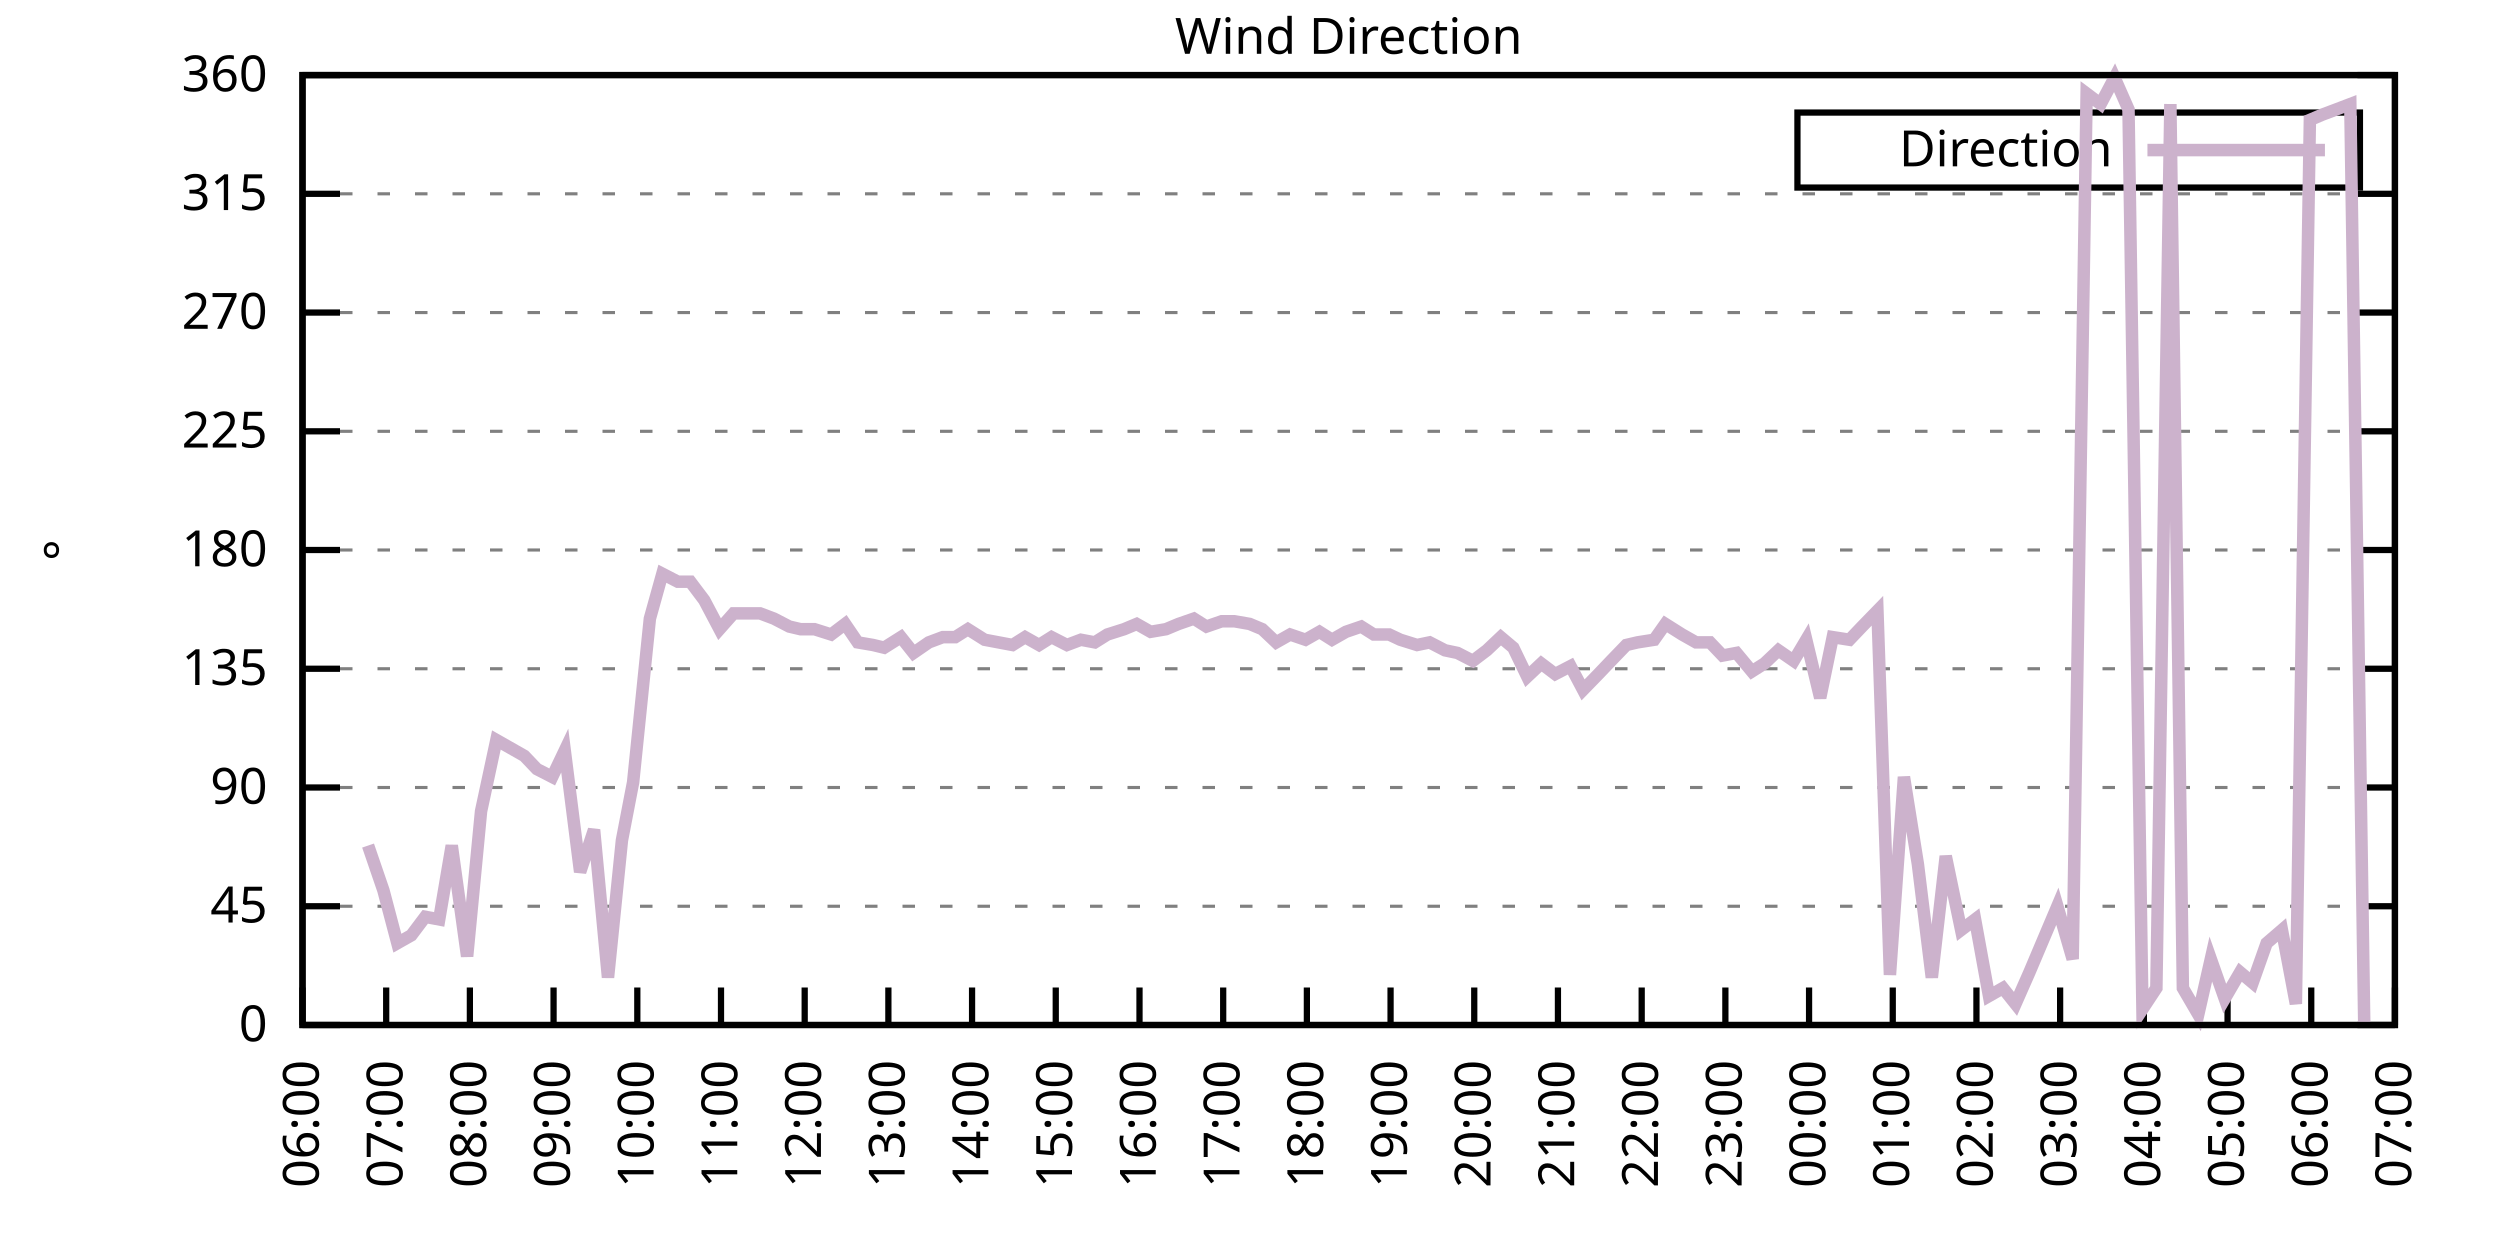
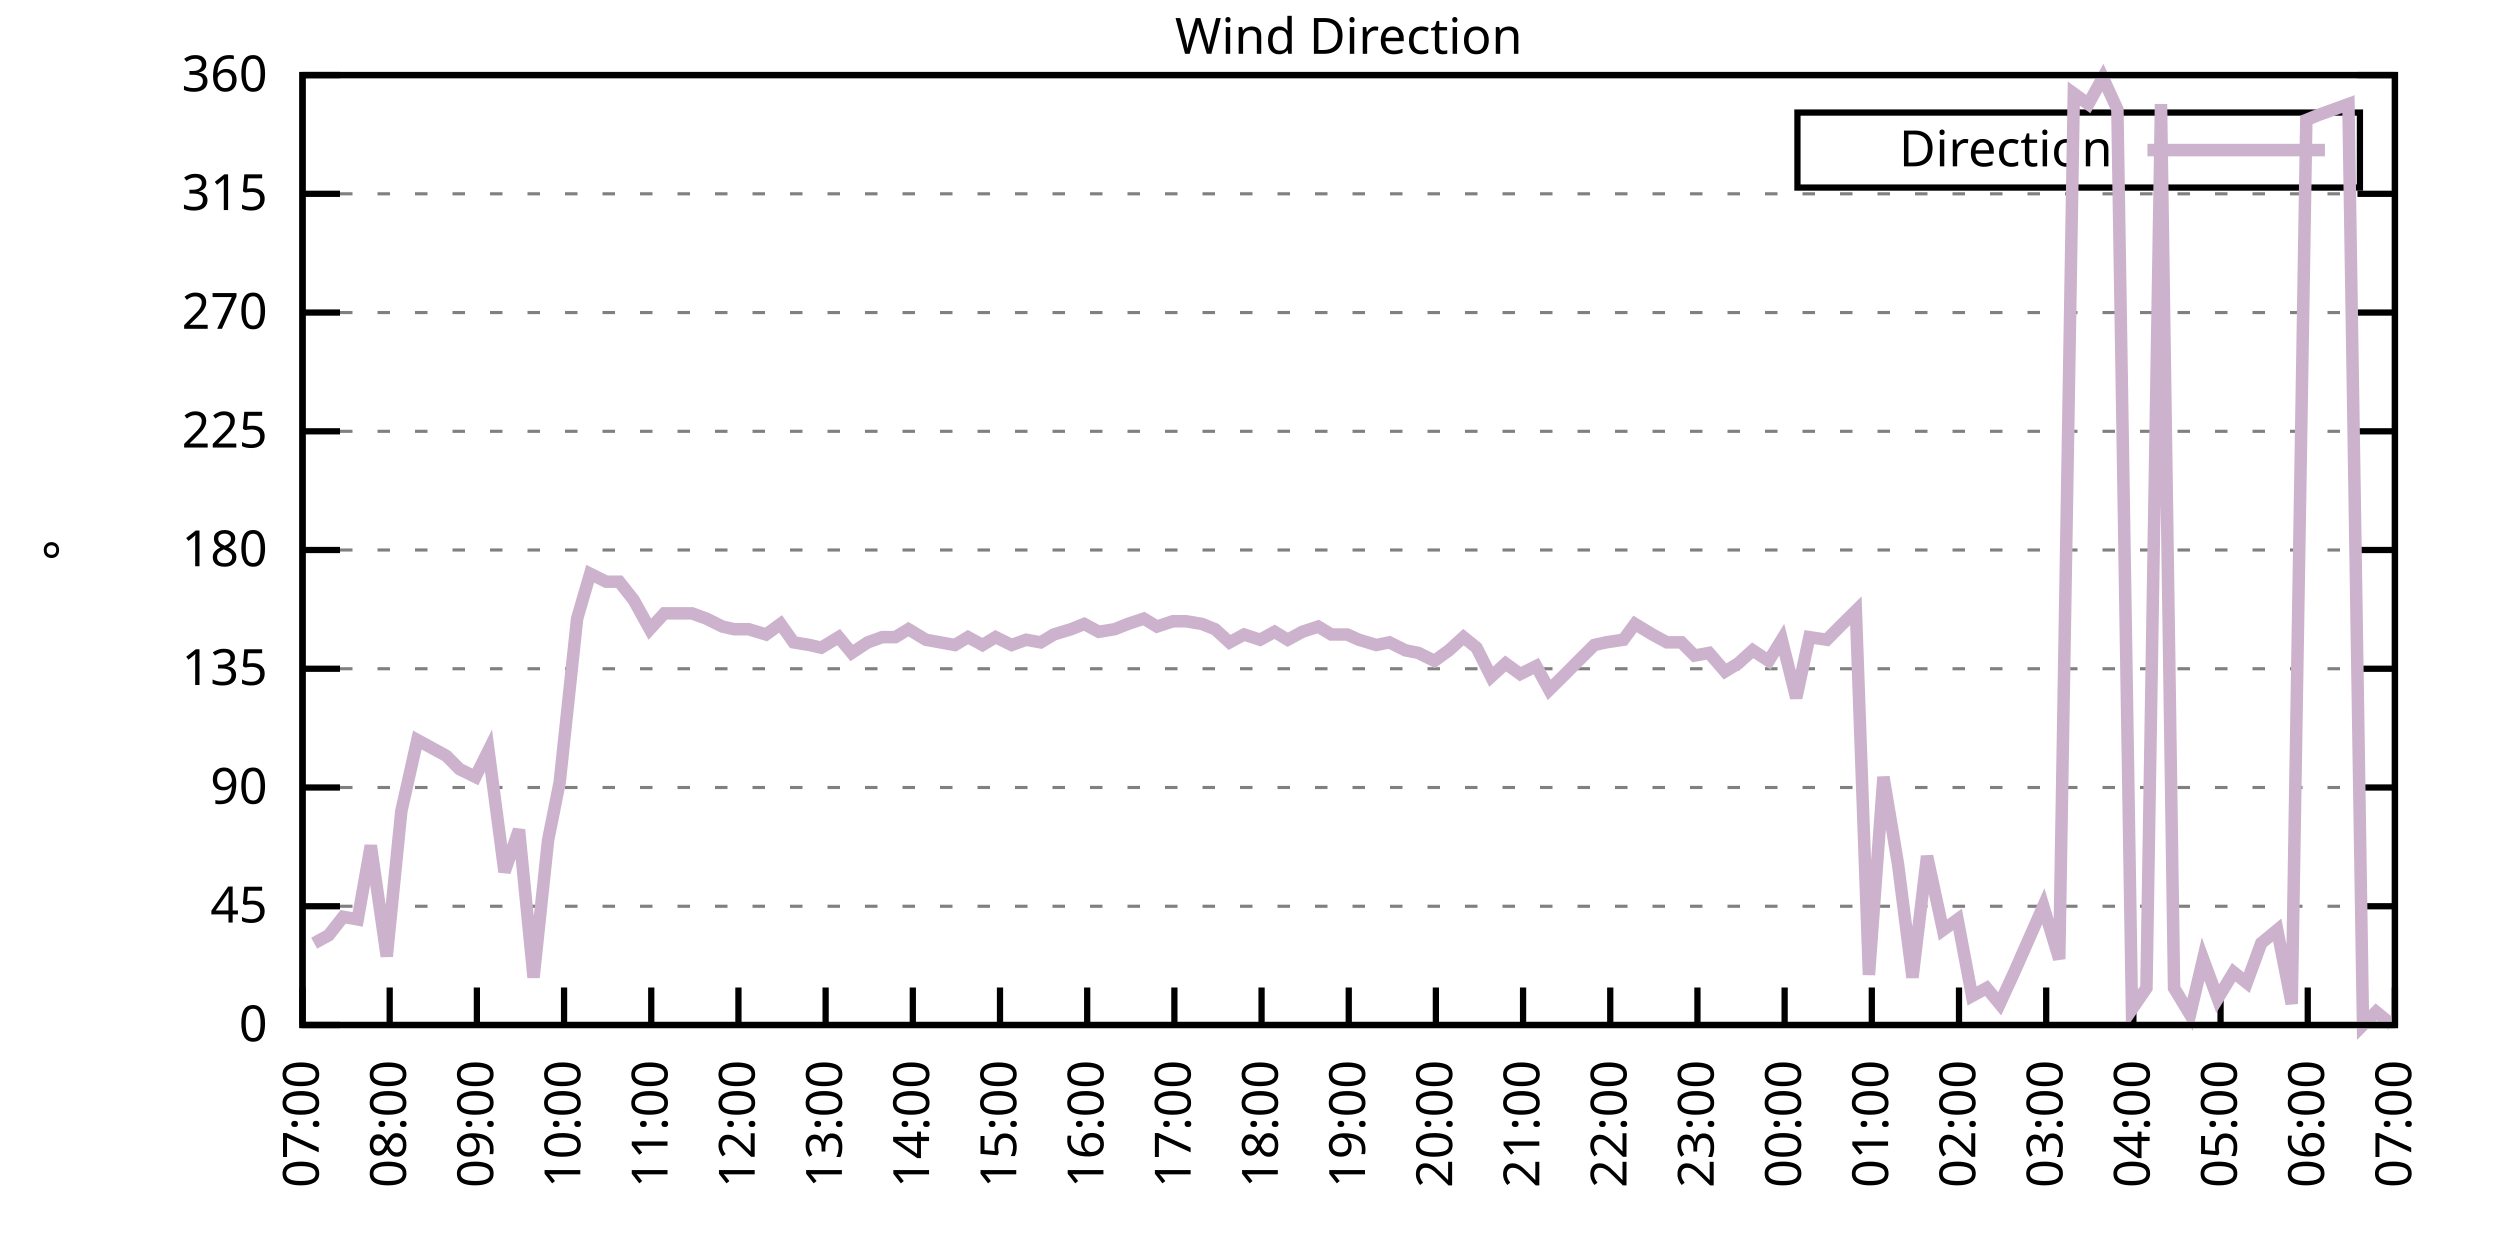
<svg xmlns="http://www.w3.org/2000/svg" xmlns:xlink="http://www.w3.org/1999/xlink" width="400" height="200" viewBox="0 0 400 200">
  <g id="gnuplot_canvas">
    <rect x="0" y="0" width="400" height="200" fill="none" />
    <defs>
      <circle id="gpDot" r="0.5" stroke-width="0.5" stroke="currentColor" />
      <path id="gpPt0" stroke-width="0.333" stroke="currentColor" d="M-1,0 h2 M0,-1 v2" />
      <path id="gpPt1" stroke-width="0.333" stroke="currentColor" d="M-1,-1 L1,1 M1,-1 L-1,1" />
      <path id="gpPt2" stroke-width="0.333" stroke="currentColor" d="M-1,0 L1,0 M0,-1 L0,1 M-1,-1 L1,1 M-1,1 L1,-1" />
      <rect id="gpPt3" stroke-width="0.333" stroke="currentColor" x="-1" y="-1" width="2" height="2" />
      <rect id="gpPt4" stroke-width="0.333" stroke="currentColor" fill="currentColor" x="-1" y="-1" width="2" height="2" />
      <circle id="gpPt5" stroke-width="0.333" stroke="currentColor" cx="0" cy="0" r="1" />
      <use xlink:href="#gpPt5" id="gpPt6" fill="currentColor" stroke="none" />
      <path id="gpPt7" stroke-width="0.333" stroke="currentColor" d="M0,-1.33 L-1.33,0.67 L1.33,0.67 z" />
      <use xlink:href="#gpPt7" id="gpPt8" fill="currentColor" stroke="none" />
      <use xlink:href="#gpPt7" id="gpPt9" stroke="currentColor" transform="rotate(180)" />
      <use xlink:href="#gpPt9" id="gpPt10" fill="currentColor" stroke="none" />
      <use xlink:href="#gpPt3" id="gpPt11" stroke="currentColor" transform="rotate(45)" />
      <use xlink:href="#gpPt11" id="gpPt12" fill="currentColor" stroke="none" />
      <path id="gpPt13" stroke-width="0.333" stroke="currentColor" d="M0,1.330 L1.265,0.411 L0.782,-1.067 L-0.782,-1.076 L-1.265,0.411 z" />
      <use xlink:href="#gpPt13" id="gpPt14" fill="currentColor" stroke="none" />
      <filter id="textbox" filterUnits="objectBoundingBox" x="0" y="0" height="1" width="1">
        <feFlood flood-color="white" flood-opacity="1" result="bgnd" />
        <feComposite in="SourceGraphic" in2="bgnd" operator="atop" />
      </filter>
      <filter id="greybox" filterUnits="objectBoundingBox" x="0" y="0" height="1" width="1">
        <feFlood flood-color="lightgrey" flood-opacity="1" result="grey" />
        <feComposite in="SourceGraphic" in2="grey" operator="atop" />
      </filter>
    </defs>
    <g fill="none" color="white" stroke="currentColor" stroke-width="1.00" stroke-linecap="butt" stroke-linejoin="miter">
</g>
    <g fill="none" color="black" stroke="currentColor" stroke-width="1.00" stroke-linecap="butt" stroke-linejoin="miter">
      <g stroke="none" shape-rendering="crispEdges">
        <polygon fill="rgb(255, 255, 255)" points="48.40,164.00 383.18,164.00 383.18,12.02 48.40,12.02 " />
      </g>
    </g>
    <g fill="none" color="black" stroke="currentColor" stroke-width="1.00" stroke-linecap="butt" stroke-linejoin="miter">
</g>
    <g fill="none" color="black" stroke="black" stroke-width="0.50" stroke-linecap="butt" stroke-linejoin="miter">
</g>
    <g fill="none" color="gray" stroke="currentColor" stroke-width="0.50" stroke-linecap="butt" stroke-linejoin="miter">
      <path stroke="gray" stroke-dasharray="2,4" class="gridline" d="M48.40,164.00 L383.19,164.00  " />
    </g>
    <g fill="none" color="gray" stroke="gray" stroke-width="1.00" stroke-linecap="butt" stroke-linejoin="miter">
</g>
    <g fill="none" color="black" stroke="currentColor" stroke-width="1.00" stroke-linecap="butt" stroke-linejoin="miter">
      <path stroke="black" d="M48.40,164.00 L54.40,164.00 M383.19,164.00 L377.19,164.00  " />
      <g transform="translate(42.80,166.60)" stroke="none" fill="black" font-family="Sans" font-size="8.00" text-anchor="end">
        <text>
          <tspan font-family="Sans"> 0</tspan>
        </text>
      </g>
    </g>
    <g fill="none" color="black" stroke="currentColor" stroke-width="1.00" stroke-linecap="butt" stroke-linejoin="miter">
</g>
    <g fill="none" color="black" stroke="black" stroke-width="0.50" stroke-linecap="butt" stroke-linejoin="miter">
</g>
    <g fill="none" color="gray" stroke="currentColor" stroke-width="0.50" stroke-linecap="butt" stroke-linejoin="miter">
      <path stroke="gray" stroke-dasharray="2,4" class="gridline" d="M48.40,145.00 L383.19,145.00  " />
    </g>
    <g fill="none" color="gray" stroke="gray" stroke-width="1.00" stroke-linecap="butt" stroke-linejoin="miter">
</g>
    <g fill="none" color="black" stroke="currentColor" stroke-width="1.00" stroke-linecap="butt" stroke-linejoin="miter">
      <path stroke="black" d="M48.40,145.00 L54.40,145.00 M383.19,145.00 L377.19,145.00  " />
      <g transform="translate(42.80,147.60)" stroke="none" fill="black" font-family="Sans" font-size="8.00" text-anchor="end">
        <text>
          <tspan font-family="Sans"> 45</tspan>
        </text>
      </g>
    </g>
    <g fill="none" color="black" stroke="currentColor" stroke-width="1.00" stroke-linecap="butt" stroke-linejoin="miter">
</g>
    <g fill="none" color="black" stroke="black" stroke-width="0.50" stroke-linecap="butt" stroke-linejoin="miter">
</g>
    <g fill="none" color="gray" stroke="currentColor" stroke-width="0.50" stroke-linecap="butt" stroke-linejoin="miter">
      <path stroke="gray" stroke-dasharray="2,4" class="gridline" d="M48.40,126.00 L383.19,126.00  " />
    </g>
    <g fill="none" color="gray" stroke="gray" stroke-width="1.00" stroke-linecap="butt" stroke-linejoin="miter">
</g>
    <g fill="none" color="black" stroke="currentColor" stroke-width="1.00" stroke-linecap="butt" stroke-linejoin="miter">
      <path stroke="black" d="M48.40,126.00 L54.40,126.00 M383.19,126.00 L377.19,126.00  " />
      <g transform="translate(42.80,128.60)" stroke="none" fill="black" font-family="Sans" font-size="8.00" text-anchor="end">
        <text>
          <tspan font-family="Sans"> 90</tspan>
        </text>
      </g>
    </g>
    <g fill="none" color="black" stroke="currentColor" stroke-width="1.00" stroke-linecap="butt" stroke-linejoin="miter">
</g>
    <g fill="none" color="black" stroke="black" stroke-width="0.50" stroke-linecap="butt" stroke-linejoin="miter">
</g>
    <g fill="none" color="gray" stroke="currentColor" stroke-width="0.50" stroke-linecap="butt" stroke-linejoin="miter">
      <path stroke="gray" stroke-dasharray="2,4" class="gridline" d="M48.40,107.00 L383.19,107.00  " />
    </g>
    <g fill="none" color="gray" stroke="gray" stroke-width="1.00" stroke-linecap="butt" stroke-linejoin="miter">
</g>
    <g fill="none" color="black" stroke="currentColor" stroke-width="1.00" stroke-linecap="butt" stroke-linejoin="miter">
      <path stroke="black" d="M48.40,107.00 L54.40,107.00 M383.19,107.00 L377.19,107.00  " />
      <g transform="translate(42.80,109.60)" stroke="none" fill="black" font-family="Sans" font-size="8.00" text-anchor="end">
        <text>
          <tspan font-family="Sans"> 135</tspan>
        </text>
      </g>
    </g>
    <g fill="none" color="black" stroke="currentColor" stroke-width="1.00" stroke-linecap="butt" stroke-linejoin="miter">
</g>
    <g fill="none" color="black" stroke="black" stroke-width="0.50" stroke-linecap="butt" stroke-linejoin="miter">
</g>
    <g fill="none" color="gray" stroke="currentColor" stroke-width="0.50" stroke-linecap="butt" stroke-linejoin="miter">
      <path stroke="gray" stroke-dasharray="2,4" class="gridline" d="M48.40,88.00 L383.19,88.00  " />
    </g>
    <g fill="none" color="gray" stroke="gray" stroke-width="1.00" stroke-linecap="butt" stroke-linejoin="miter">
</g>
    <g fill="none" color="black" stroke="currentColor" stroke-width="1.00" stroke-linecap="butt" stroke-linejoin="miter">
      <path stroke="black" d="M48.40,88.00 L54.40,88.00 M383.19,88.00 L377.19,88.00  " />
      <g transform="translate(42.80,90.60)" stroke="none" fill="black" font-family="Sans" font-size="8.00" text-anchor="end">
        <text>
          <tspan font-family="Sans"> 180</tspan>
        </text>
      </g>
    </g>
    <g fill="none" color="black" stroke="currentColor" stroke-width="1.00" stroke-linecap="butt" stroke-linejoin="miter">
</g>
    <g fill="none" color="black" stroke="black" stroke-width="0.50" stroke-linecap="butt" stroke-linejoin="miter">
</g>
    <g fill="none" color="gray" stroke="currentColor" stroke-width="0.50" stroke-linecap="butt" stroke-linejoin="miter">
      <path stroke="gray" stroke-dasharray="2,4" class="gridline" d="M48.40,69.01 L383.19,69.01  " />
    </g>
    <g fill="none" color="gray" stroke="gray" stroke-width="1.00" stroke-linecap="butt" stroke-linejoin="miter">
</g>
    <g fill="none" color="black" stroke="currentColor" stroke-width="1.00" stroke-linecap="butt" stroke-linejoin="miter">
      <path stroke="black" d="M48.40,69.01 L54.40,69.01 M383.19,69.01 L377.19,69.01  " />
      <g transform="translate(42.80,71.61)" stroke="none" fill="black" font-family="Sans" font-size="8.00" text-anchor="end">
        <text>
          <tspan font-family="Sans"> 225</tspan>
        </text>
      </g>
    </g>
    <g fill="none" color="black" stroke="currentColor" stroke-width="1.00" stroke-linecap="butt" stroke-linejoin="miter">
</g>
    <g fill="none" color="black" stroke="black" stroke-width="0.50" stroke-linecap="butt" stroke-linejoin="miter">
</g>
    <g fill="none" color="gray" stroke="currentColor" stroke-width="0.50" stroke-linecap="butt" stroke-linejoin="miter">
      <path stroke="gray" stroke-dasharray="2,4" class="gridline" d="M48.40,50.01 L383.19,50.01  " />
    </g>
    <g fill="none" color="gray" stroke="gray" stroke-width="1.00" stroke-linecap="butt" stroke-linejoin="miter">
</g>
    <g fill="none" color="black" stroke="currentColor" stroke-width="1.00" stroke-linecap="butt" stroke-linejoin="miter">
      <path stroke="black" d="M48.40,50.01 L54.40,50.01 M383.19,50.01 L377.19,50.01  " />
      <g transform="translate(42.80,52.61)" stroke="none" fill="black" font-family="Sans" font-size="8.00" text-anchor="end">
        <text>
          <tspan font-family="Sans"> 270</tspan>
        </text>
      </g>
    </g>
    <g fill="none" color="black" stroke="currentColor" stroke-width="1.00" stroke-linecap="butt" stroke-linejoin="miter">
</g>
    <g fill="none" color="black" stroke="black" stroke-width="0.50" stroke-linecap="butt" stroke-linejoin="miter">
</g>
    <g fill="none" color="gray" stroke="currentColor" stroke-width="0.50" stroke-linecap="butt" stroke-linejoin="miter">
      <path stroke="gray" stroke-dasharray="2,4" class="gridline" d="M48.40,31.01 L383.19,31.01  " />
    </g>
    <g fill="none" color="gray" stroke="gray" stroke-width="1.00" stroke-linecap="butt" stroke-linejoin="miter">
</g>
    <g fill="none" color="black" stroke="currentColor" stroke-width="1.00" stroke-linecap="butt" stroke-linejoin="miter">
      <path stroke="black" d="M48.40,31.01 L54.40,31.01 M383.19,31.01 L377.19,31.01  " />
      <g transform="translate(42.80,33.61)" stroke="none" fill="black" font-family="Sans" font-size="8.00" text-anchor="end">
        <text>
          <tspan font-family="Sans"> 315</tspan>
        </text>
      </g>
    </g>
    <g fill="none" color="black" stroke="currentColor" stroke-width="1.00" stroke-linecap="butt" stroke-linejoin="miter">
</g>
    <g fill="none" color="black" stroke="black" stroke-width="0.50" stroke-linecap="butt" stroke-linejoin="miter">
</g>
    <g fill="none" color="gray" stroke="currentColor" stroke-width="0.50" stroke-linecap="butt" stroke-linejoin="miter">
      <path stroke="gray" stroke-dasharray="2,4" class="gridline" d="M48.40,12.01 L383.19,12.01  " />
    </g>
    <g fill="none" color="gray" stroke="gray" stroke-width="1.00" stroke-linecap="butt" stroke-linejoin="miter">
</g>
    <g fill="none" color="black" stroke="currentColor" stroke-width="1.00" stroke-linecap="butt" stroke-linejoin="miter">
      <path stroke="black" d="M48.40,12.01 L54.40,12.01 M383.19,12.01 L377.19,12.01  " />
      <g transform="translate(42.80,14.61)" stroke="none" fill="black" font-family="Sans" font-size="8.00" text-anchor="end">
        <text>
          <tspan font-family="Sans"> 360</tspan>
        </text>
      </g>
    </g>
    <g fill="none" color="black" stroke="currentColor" stroke-width="1.00" stroke-linecap="butt" stroke-linejoin="miter">
      <path stroke="black" d="M48.40,164.00 L48.40,158.00  " />
      <g transform="translate(51.00,169.60) rotate(270.00)" stroke="none" fill="black" font-family="Sans" font-size="8.00" text-anchor="end">
        <text>
-           <tspan font-family="Sans">06:00</tspan>
-         </text>
-       </g>
-     </g>
-     <g fill="none" color="black" stroke="currentColor" stroke-width="1.00" stroke-linecap="butt" stroke-linejoin="miter">
-       <path stroke="black" d="M61.79,164.00 L61.79,158.00  " />
-       <g transform="translate(64.39,169.60) rotate(270.00)" stroke="none" fill="black" font-family="Sans" font-size="8.00" text-anchor="end">
-         <text>
          <tspan font-family="Sans">07:00</tspan>
        </text>
      </g>
    </g>
    <g fill="none" color="black" stroke="currentColor" stroke-width="1.00" stroke-linecap="butt" stroke-linejoin="miter">
-       <path stroke="black" d="M75.18,164.00 L75.18,158.00  " />
-       <g transform="translate(77.78,169.60) rotate(270.00)" stroke="none" fill="black" font-family="Sans" font-size="8.00" text-anchor="end">
+       <path stroke="black" d="M62.35,164.00 L62.35,158.00  " />
+       <g transform="translate(64.95,169.60) rotate(270.00)" stroke="none" fill="black" font-family="Sans" font-size="8.00" text-anchor="end">
        <text>
          <tspan font-family="Sans">08:00</tspan>
        </text>
      </g>
    </g>
    <g fill="none" color="black" stroke="currentColor" stroke-width="1.00" stroke-linecap="butt" stroke-linejoin="miter">
-       <path stroke="black" d="M88.57,164.00 L88.57,158.00  " />
-       <g transform="translate(91.17,169.60) rotate(270.00)" stroke="none" fill="black" font-family="Sans" font-size="8.00" text-anchor="end">
+       <path stroke="black" d="M76.30,164.00 L76.30,158.00  " />
+       <g transform="translate(78.90,169.60) rotate(270.00)" stroke="none" fill="black" font-family="Sans" font-size="8.00" text-anchor="end">
        <text>
          <tspan font-family="Sans">09:00</tspan>
        </text>
      </g>
    </g>
    <g fill="none" color="black" stroke="currentColor" stroke-width="1.00" stroke-linecap="butt" stroke-linejoin="miter">
-       <path stroke="black" d="M101.97,164.00 L101.97,158.00  " />
-       <g transform="translate(104.57,169.60) rotate(270.00)" stroke="none" fill="black" font-family="Sans" font-size="8.00" text-anchor="end">
+       <path stroke="black" d="M90.25,164.00 L90.25,158.00  " />
+       <g transform="translate(92.85,169.60) rotate(270.00)" stroke="none" fill="black" font-family="Sans" font-size="8.00" text-anchor="end">
        <text>
          <tspan font-family="Sans">10:00</tspan>
        </text>
      </g>
    </g>
    <g fill="none" color="black" stroke="currentColor" stroke-width="1.00" stroke-linecap="butt" stroke-linejoin="miter">
-       <path stroke="black" d="M115.36,164.00 L115.36,158.00  " />
-       <g transform="translate(117.96,169.60) rotate(270.00)" stroke="none" fill="black" font-family="Sans" font-size="8.00" text-anchor="end">
+       <path stroke="black" d="M104.20,164.00 L104.20,158.00  " />
+       <g transform="translate(106.80,169.60) rotate(270.00)" stroke="none" fill="black" font-family="Sans" font-size="8.00" text-anchor="end">
        <text>
          <tspan font-family="Sans">11:00</tspan>
        </text>
      </g>
    </g>
    <g fill="none" color="black" stroke="currentColor" stroke-width="1.00" stroke-linecap="butt" stroke-linejoin="miter">
-       <path stroke="black" d="M128.75,164.00 L128.75,158.00  " />
-       <g transform="translate(131.35,169.60) rotate(270.00)" stroke="none" fill="black" font-family="Sans" font-size="8.00" text-anchor="end">
+       <path stroke="black" d="M118.15,164.00 L118.15,158.00  " />
+       <g transform="translate(120.75,169.60) rotate(270.00)" stroke="none" fill="black" font-family="Sans" font-size="8.00" text-anchor="end">
        <text>
          <tspan font-family="Sans">12:00</tspan>
        </text>
      </g>
    </g>
    <g fill="none" color="black" stroke="currentColor" stroke-width="1.00" stroke-linecap="butt" stroke-linejoin="miter">
-       <path stroke="black" d="M142.14,164.00 L142.14,158.00  " />
-       <g transform="translate(144.74,169.60) rotate(270.00)" stroke="none" fill="black" font-family="Sans" font-size="8.00" text-anchor="end">
+       <path stroke="black" d="M132.10,164.00 L132.10,158.00  " />
+       <g transform="translate(134.70,169.60) rotate(270.00)" stroke="none" fill="black" font-family="Sans" font-size="8.00" text-anchor="end">
        <text>
          <tspan font-family="Sans">13:00</tspan>
        </text>
      </g>
    </g>
    <g fill="none" color="black" stroke="currentColor" stroke-width="1.00" stroke-linecap="butt" stroke-linejoin="miter">
-       <path stroke="black" d="M155.53,164.00 L155.53,158.00  " />
-       <g transform="translate(158.13,169.60) rotate(270.00)" stroke="none" fill="black" font-family="Sans" font-size="8.00" text-anchor="end">
+       <path stroke="black" d="M146.05,164.00 L146.05,158.00  " />
+       <g transform="translate(148.65,169.60) rotate(270.00)" stroke="none" fill="black" font-family="Sans" font-size="8.00" text-anchor="end">
        <text>
          <tspan font-family="Sans">14:00</tspan>
        </text>
      </g>
    </g>
    <g fill="none" color="black" stroke="currentColor" stroke-width="1.00" stroke-linecap="butt" stroke-linejoin="miter">
-       <path stroke="black" d="M168.92,164.00 L168.92,158.00  " />
-       <g transform="translate(171.52,169.60) rotate(270.00)" stroke="none" fill="black" font-family="Sans" font-size="8.00" text-anchor="end">
+       <path stroke="black" d="M160.00,164.00 L160.00,158.00  " />
+       <g transform="translate(162.60,169.60) rotate(270.00)" stroke="none" fill="black" font-family="Sans" font-size="8.00" text-anchor="end">
        <text>
          <tspan font-family="Sans">15:00</tspan>
        </text>
      </g>
    </g>
    <g fill="none" color="black" stroke="currentColor" stroke-width="1.00" stroke-linecap="butt" stroke-linejoin="miter">
-       <path stroke="black" d="M182.32,164.00 L182.32,158.00  " />
-       <g transform="translate(184.92,169.60) rotate(270.00)" stroke="none" fill="black" font-family="Sans" font-size="8.00" text-anchor="end">
+       <path stroke="black" d="M173.95,164.00 L173.95,158.00  " />
+       <g transform="translate(176.55,169.60) rotate(270.00)" stroke="none" fill="black" font-family="Sans" font-size="8.00" text-anchor="end">
        <text>
          <tspan font-family="Sans">16:00</tspan>
        </text>
      </g>
    </g>
    <g fill="none" color="black" stroke="currentColor" stroke-width="1.00" stroke-linecap="butt" stroke-linejoin="miter">
-       <path stroke="black" d="M195.71,164.00 L195.71,158.00  " />
-       <g transform="translate(198.31,169.60) rotate(270.00)" stroke="none" fill="black" font-family="Sans" font-size="8.00" text-anchor="end">
+       <path stroke="black" d="M187.90,164.00 L187.90,158.00  " />
+       <g transform="translate(190.50,169.60) rotate(270.00)" stroke="none" fill="black" font-family="Sans" font-size="8.00" text-anchor="end">
        <text>
          <tspan font-family="Sans">17:00</tspan>
        </text>
      </g>
    </g>
    <g fill="none" color="black" stroke="currentColor" stroke-width="1.00" stroke-linecap="butt" stroke-linejoin="miter">
-       <path stroke="black" d="M209.10,164.00 L209.10,158.00  " />
-       <g transform="translate(211.70,169.60) rotate(270.00)" stroke="none" fill="black" font-family="Sans" font-size="8.00" text-anchor="end">
+       <path stroke="black" d="M201.85,164.00 L201.85,158.00  " />
+       <g transform="translate(204.45,169.60) rotate(270.00)" stroke="none" fill="black" font-family="Sans" font-size="8.00" text-anchor="end">
        <text>
          <tspan font-family="Sans">18:00</tspan>
        </text>
      </g>
    </g>
    <g fill="none" color="black" stroke="currentColor" stroke-width="1.00" stroke-linecap="butt" stroke-linejoin="miter">
-       <path stroke="black" d="M222.49,164.00 L222.49,158.00  " />
-       <g transform="translate(225.09,169.60) rotate(270.00)" stroke="none" fill="black" font-family="Sans" font-size="8.00" text-anchor="end">
+       <path stroke="black" d="M215.80,164.00 L215.80,158.00  " />
+       <g transform="translate(218.40,169.60) rotate(270.00)" stroke="none" fill="black" font-family="Sans" font-size="8.00" text-anchor="end">
        <text>
          <tspan font-family="Sans">19:00</tspan>
        </text>
      </g>
    </g>
    <g fill="none" color="black" stroke="currentColor" stroke-width="1.00" stroke-linecap="butt" stroke-linejoin="miter">
-       <path stroke="black" d="M235.88,164.00 L235.88,158.00  " />
-       <g transform="translate(238.48,169.60) rotate(270.00)" stroke="none" fill="black" font-family="Sans" font-size="8.00" text-anchor="end">
+       <path stroke="black" d="M229.74,164.00 L229.74,158.00  " />
+       <g transform="translate(232.34,169.60) rotate(270.00)" stroke="none" fill="black" font-family="Sans" font-size="8.00" text-anchor="end">
        <text>
          <tspan font-family="Sans">20:00</tspan>
        </text>
      </g>
    </g>
    <g fill="none" color="black" stroke="currentColor" stroke-width="1.00" stroke-linecap="butt" stroke-linejoin="miter">
-       <path stroke="black" d="M249.27,164.00 L249.27,158.00  " />
-       <g transform="translate(251.87,169.60) rotate(270.00)" stroke="none" fill="black" font-family="Sans" font-size="8.00" text-anchor="end">
+       <path stroke="black" d="M243.69,164.00 L243.69,158.00  " />
+       <g transform="translate(246.29,169.60) rotate(270.00)" stroke="none" fill="black" font-family="Sans" font-size="8.00" text-anchor="end">
        <text>
          <tspan font-family="Sans">21:00</tspan>
        </text>
      </g>
    </g>
    <g fill="none" color="black" stroke="currentColor" stroke-width="1.00" stroke-linecap="butt" stroke-linejoin="miter">
-       <path stroke="black" d="M262.67,164.00 L262.67,158.00  " />
-       <g transform="translate(265.27,169.60) rotate(270.00)" stroke="none" fill="black" font-family="Sans" font-size="8.00" text-anchor="end">
+       <path stroke="black" d="M257.64,164.00 L257.64,158.00  " />
+       <g transform="translate(260.24,169.60) rotate(270.00)" stroke="none" fill="black" font-family="Sans" font-size="8.00" text-anchor="end">
        <text>
          <tspan font-family="Sans">22:00</tspan>
        </text>
      </g>
    </g>
    <g fill="none" color="black" stroke="currentColor" stroke-width="1.00" stroke-linecap="butt" stroke-linejoin="miter">
-       <path stroke="black" d="M276.06,164.00 L276.06,158.00  " />
-       <g transform="translate(278.66,169.60) rotate(270.00)" stroke="none" fill="black" font-family="Sans" font-size="8.00" text-anchor="end">
+       <path stroke="black" d="M271.59,164.00 L271.59,158.00  " />
+       <g transform="translate(274.19,169.60) rotate(270.00)" stroke="none" fill="black" font-family="Sans" font-size="8.00" text-anchor="end">
        <text>
          <tspan font-family="Sans">23:00</tspan>
        </text>
      </g>
    </g>
    <g fill="none" color="black" stroke="currentColor" stroke-width="1.00" stroke-linecap="butt" stroke-linejoin="miter">
-       <path stroke="black" d="M289.45,164.00 L289.45,158.00  " />
-       <g transform="translate(292.05,169.60) rotate(270.00)" stroke="none" fill="black" font-family="Sans" font-size="8.00" text-anchor="end">
+       <path stroke="black" d="M285.54,164.00 L285.54,158.00  " />
+       <g transform="translate(288.14,169.60) rotate(270.00)" stroke="none" fill="black" font-family="Sans" font-size="8.00" text-anchor="end">
        <text>
          <tspan font-family="Sans">00:00</tspan>
        </text>
      </g>
    </g>
    <g fill="none" color="black" stroke="currentColor" stroke-width="1.00" stroke-linecap="butt" stroke-linejoin="miter">
-       <path stroke="black" d="M302.84,164.00 L302.84,158.00  " />
-       <g transform="translate(305.44,169.60) rotate(270.00)" stroke="none" fill="black" font-family="Sans" font-size="8.00" text-anchor="end">
+       <path stroke="black" d="M299.49,164.00 L299.49,158.00  " />
+       <g transform="translate(302.09,169.60) rotate(270.00)" stroke="none" fill="black" font-family="Sans" font-size="8.00" text-anchor="end">
        <text>
          <tspan font-family="Sans">01:00</tspan>
        </text>
      </g>
    </g>
    <g fill="none" color="black" stroke="currentColor" stroke-width="1.00" stroke-linecap="butt" stroke-linejoin="miter">
-       <path stroke="black" d="M316.23,164.00 L316.23,158.00  " />
-       <g transform="translate(318.83,169.60) rotate(270.00)" stroke="none" fill="black" font-family="Sans" font-size="8.00" text-anchor="end">
+       <path stroke="black" d="M313.44,164.00 L313.44,158.00  " />
+       <g transform="translate(316.04,169.60) rotate(270.00)" stroke="none" fill="black" font-family="Sans" font-size="8.00" text-anchor="end">
        <text>
          <tspan font-family="Sans">02:00</tspan>
        </text>
      </g>
    </g>
    <g fill="none" color="black" stroke="currentColor" stroke-width="1.00" stroke-linecap="butt" stroke-linejoin="miter">
-       <path stroke="black" d="M329.62,164.00 L329.62,158.00  " />
-       <g transform="translate(332.22,169.60) rotate(270.00)" stroke="none" fill="black" font-family="Sans" font-size="8.00" text-anchor="end">
+       <path stroke="black" d="M327.39,164.00 L327.39,158.00  " />
+       <g transform="translate(329.99,169.60) rotate(270.00)" stroke="none" fill="black" font-family="Sans" font-size="8.00" text-anchor="end">
        <text>
          <tspan font-family="Sans">03:00</tspan>
        </text>
      </g>
    </g>
    <g fill="none" color="black" stroke="currentColor" stroke-width="1.00" stroke-linecap="butt" stroke-linejoin="miter">
-       <path stroke="black" d="M343.02,164.00 L343.02,158.00  " />
-       <g transform="translate(345.62,169.60) rotate(270.00)" stroke="none" fill="black" font-family="Sans" font-size="8.00" text-anchor="end">
+       <path stroke="black" d="M341.34,164.00 L341.34,158.00  " />
+       <g transform="translate(343.94,169.60) rotate(270.00)" stroke="none" fill="black" font-family="Sans" font-size="8.00" text-anchor="end">
        <text>
          <tspan font-family="Sans">04:00</tspan>
        </text>
      </g>
    </g>
    <g fill="none" color="black" stroke="currentColor" stroke-width="1.00" stroke-linecap="butt" stroke-linejoin="miter">
-       <path stroke="black" d="M356.41,164.00 L356.41,158.00  " />
-       <g transform="translate(359.01,169.60) rotate(270.00)" stroke="none" fill="black" font-family="Sans" font-size="8.00" text-anchor="end">
+       <path stroke="black" d="M355.29,164.00 L355.29,158.00  " />
+       <g transform="translate(357.89,169.60) rotate(270.00)" stroke="none" fill="black" font-family="Sans" font-size="8.00" text-anchor="end">
        <text>
          <tspan font-family="Sans">05:00</tspan>
        </text>
      </g>
    </g>
    <g fill="none" color="black" stroke="currentColor" stroke-width="1.00" stroke-linecap="butt" stroke-linejoin="miter">
-       <path stroke="black" d="M369.80,164.00 L369.80,158.00  " />
-       <g transform="translate(372.40,169.60) rotate(270.00)" stroke="none" fill="black" font-family="Sans" font-size="8.00" text-anchor="end">
+       <path stroke="black" d="M369.24,164.00 L369.24,158.00  " />
+       <g transform="translate(371.84,169.60) rotate(270.00)" stroke="none" fill="black" font-family="Sans" font-size="8.00" text-anchor="end">
        <text>
          <tspan font-family="Sans">06:00</tspan>
        </text>
      </g>
    </g>
    <g fill="none" color="black" stroke="currentColor" stroke-width="1.00" stroke-linecap="butt" stroke-linejoin="miter">
      <path stroke="black" d="M383.19,164.00 L383.19,158.00  " />
      <g transform="translate(385.79,169.60) rotate(270.00)" stroke="none" fill="black" font-family="Sans" font-size="8.00" text-anchor="end">
        <text>
          <tspan font-family="Sans">07:00</tspan>
        </text>
      </g>
    </g>
    <g fill="none" color="black" stroke="currentColor" stroke-width="1.00" stroke-linecap="butt" stroke-linejoin="miter">
</g>
    <g fill="none" color="black" stroke="currentColor" stroke-width="1.00" stroke-linecap="butt" stroke-linejoin="miter">
      <path stroke="black" d="M48.40,12.01 L48.40,164.00 L383.19,164.00 L383.19,12.01 L48.40,12.01 Z  " />
    </g>
    <g fill="none" color="black" stroke="currentColor" stroke-width="1.00" stroke-linecap="butt" stroke-linejoin="miter">
</g>
    <g fill="none" color="black" stroke="currentColor" stroke-width="1.00" stroke-linecap="butt" stroke-linejoin="miter">
      <path stroke="black" d="M287.59,30.01 L287.59,18.01 L377.59,18.01 L377.59,30.01 L287.59,30.01 Z  " />
    </g>
    <g id="Wind_direction_plot_1">
      <g fill="none" color="white" stroke="black" stroke-width="2.00" stroke-linecap="butt" stroke-linejoin="miter">
</g>
      <g fill="none" color="black" stroke="currentColor" stroke-width="2.00" stroke-linecap="butt" stroke-linejoin="miter">
        <g transform="translate(337.99,26.61)" stroke="none" fill="black" font-family="Sans" font-size="8.00" text-anchor="end">
          <text>
            <tspan font-family="Sans">Direction</tspan>
          </text>
        </g>
      </g>
      <g fill="none" color="black" stroke="currentColor" stroke-width="2.00" stroke-linecap="butt" stroke-linejoin="miter">
-         <path stroke="rgb(204, 178, 204)" d="M343.59,24.01 L371.99,24.01 M58.89,135.29 L61.35,142.47 L63.58,150.91 L65.81,149.65 L68.04,146.69 L70.27,147.11   L72.28,135.29 L74.74,153.02 L76.97,129.80 L79.42,118.40 L83.89,120.94 L85.90,123.05 L88.35,124.31 L90.36,120.09   L92.82,139.51 L95.05,132.76 L97.28,156.40 L99.51,134.45 L101.30,125.16 L103.98,98.98 L105.98,91.80 L108.44,93.07   L110.45,93.07 L112.68,96.03 L115.13,100.67 L117.37,98.14 L119.38,98.14 L121.61,98.14 L123.84,98.98 L126.29,100.25   L128.08,100.67 L130.31,100.67 L132.99,101.52 L135.22,99.83 L137.23,102.78 L139.69,103.20 L141.47,103.63 L144.15,101.94   L146.16,104.47 L148.61,102.78 L150.85,101.94 L152.85,101.94 L154.86,100.67 L157.54,102.36 L159.77,102.78 L162.01,103.20   L164.01,101.94 L166.25,103.20 L168.25,101.94 L170.71,103.20 L172.94,102.36 L175.17,102.78 L177.18,101.52 L179.86,100.67   L181.87,99.83 L184.10,101.09 L186.56,100.67 L188.57,99.83 L191.02,98.98 L193.03,100.25 L195.48,99.40 L197.49,99.40   L199.95,99.83 L201.96,100.67 L204.19,102.78 L206.42,101.52 L208.88,102.36 L211.11,101.09 L213.12,102.36 L215.35,101.09   L217.80,100.25 L219.81,101.52 L222.27,101.52 L224.05,102.36 L226.73,103.20 L228.74,102.78 L231.20,104.05 L233.20,104.47   L235.66,105.74 L237.89,104.05 L240.12,101.94 L242.13,103.63 L244.36,108.27 L246.60,106.16 L248.83,107.85 L251.28,106.58   L253.29,110.38 L255.75,107.85 L257.76,105.74 L260.21,103.20 L262.00,102.78 L264.67,102.36 L266.46,99.83 L269.14,101.52   L271.37,102.78 L273.60,102.78 L275.61,104.89 L277.84,104.47 L280.30,107.43 L282.31,106.16 L284.54,104.05 L286.99,105.74   L289.00,102.36 L291.23,111.65 L293.24,101.94 L295.92,102.36 L297.93,100.25 L300.39,97.72 L302.39,155.98 L304.63,124.31   L306.86,138.25 L309.09,156.40 L311.32,136.98 L313.78,148.80 L316.01,147.11 L318.24,159.36 L320.47,158.09 L322.48,160.62   L324.71,155.56 L329.18,145.00 L331.63,153.45 L333.86,14.97 L336.10,16.65 L338.33,12.43 L340.56,17.50 L342.79,161.47   L345.02,158.09 L347.26,16.65 L349.26,158.09 L351.72,162.31 L353.73,153.45 L355.96,159.78 L358.42,155.56 L360.42,157.24   L362.66,150.91 L365.11,148.80 L367.34,160.62 L369.58,19.19 L371.58,18.34 L373.82,17.50 L376.05,16.65 L378.28,164.00    " />
+         <path stroke="rgb(204, 178, 204)" d="M343.59,24.01 L371.99,24.01 M50.26,150.91 L52.58,149.65 L54.91,146.69 L57.23,147.11 L59.33,135.29 L61.88,153.02   L64.21,129.80 L66.77,118.40 L71.42,120.94 L73.51,123.05 L76.07,124.31 L78.16,120.09 L80.72,139.51 L83.04,132.76   L85.37,156.40 L87.69,134.45 L89.55,125.16 L92.34,98.98 L94.43,91.80 L96.99,93.07 L99.08,93.07 L101.41,96.03   L103.97,100.67 L106.29,98.14 L108.38,98.14 L110.71,98.14 L113.03,98.98 L115.59,100.25 L117.45,100.67 L119.78,100.67   L122.57,101.52 L124.89,99.83 L126.98,102.78 L129.54,103.20 L131.40,103.63 L134.19,101.94 L136.28,104.47 L138.84,102.78   L141.16,101.94 L143.26,101.94 L145.35,100.67 L148.14,102.36 L150.46,102.78 L152.79,103.20 L154.88,101.94 L157.21,103.20   L159.30,101.94 L161.86,103.20 L164.18,102.36 L166.51,102.78 L168.60,101.52 L171.39,100.67 L173.48,99.83 L175.81,101.09   L178.36,100.67 L180.46,99.83 L183.01,98.98 L185.11,100.25 L187.66,99.40 L189.76,99.40 L192.31,99.83 L194.41,100.67   L196.73,102.78 L199.06,101.52 L201.61,102.36 L203.94,101.09 L206.03,102.36 L208.36,101.09 L210.91,100.25 L213.01,101.52   L215.56,101.52 L217.42,102.36 L220.21,103.20 L222.30,102.78 L224.86,104.05 L226.95,104.47 L229.51,105.74 L231.84,104.05   L234.16,101.94 L236.25,103.63 L238.58,108.27 L240.90,106.16 L243.23,107.85 L245.79,106.58 L247.88,110.38 L250.44,107.85   L252.53,105.74 L255.09,103.20 L256.95,102.78 L259.74,102.36 L261.60,99.83 L264.39,101.52 L266.71,102.78 L269.04,102.78   L271.13,104.89 L273.45,104.47 L276.01,107.43 L278.10,106.16 L280.43,104.05 L282.99,105.74 L285.08,102.36 L287.40,111.65   L289.50,101.94 L292.29,102.36 L294.38,100.25 L296.94,97.72 L299.03,155.98 L301.35,124.31 L303.68,138.25 L306.00,156.40   L308.33,136.98 L310.88,148.80 L313.21,147.11 L315.53,159.36 L317.86,158.09 L319.95,160.62 L322.28,155.56 L326.93,145.00   L329.48,153.45 L331.81,14.97 L334.13,16.65 L336.46,12.43 L338.78,17.50 L341.11,161.47 L343.43,158.09 L345.76,16.65   L347.85,158.09 L350.41,162.31 L352.50,153.45 L354.83,159.78 L357.38,155.56 L359.48,157.24 L361.80,150.91 L364.36,148.80   L366.68,160.62 L369.01,19.19 L371.10,18.34 L373.43,17.50 L375.75,16.65 L378.08,164.00 L380.17,161.89 L382.73,164.00    " />
      </g>
    </g>
    <g fill="none" color="black" stroke="currentColor" stroke-width="2.00" stroke-linecap="butt" stroke-linejoin="miter">
</g>
    <g fill="none" color="black" stroke="black" stroke-width="1.00" stroke-linecap="butt" stroke-linejoin="miter">
</g>
    <g fill="none" color="black" stroke="currentColor" stroke-width="1.00" stroke-linecap="butt" stroke-linejoin="miter">
      <path stroke="black" d="M48.40,12.01 L48.40,164.00 L383.19,164.00 L383.19,12.01 L48.40,12.01 Z  " />
      <g transform="translate(12.80,88.01) rotate(270.00)" stroke="none" fill="black" font-family="Sans" font-size="8.00" text-anchor="middle">
        <text>
          <tspan font-family="Sans">°</tspan>
        </text>
      </g>
    </g>
    <g fill="none" color="black" stroke="currentColor" stroke-width="1.00" stroke-linecap="butt" stroke-linejoin="miter">
</g>
    <g fill="none" color="black" stroke="currentColor" stroke-width="1.00" stroke-linecap="butt" stroke-linejoin="miter">
      <g transform="translate(215.79,8.61)" stroke="none" fill="black" font-family="Sans" font-size="8.00" text-anchor="middle">
        <text>
          <tspan font-family="Sans">Wind Direction</tspan>
        </text>
      </g>
    </g>
    <g fill="none" color="black" stroke="currentColor" stroke-width="1.00" stroke-linecap="butt" stroke-linejoin="miter">
</g>
  </g>
</svg>
